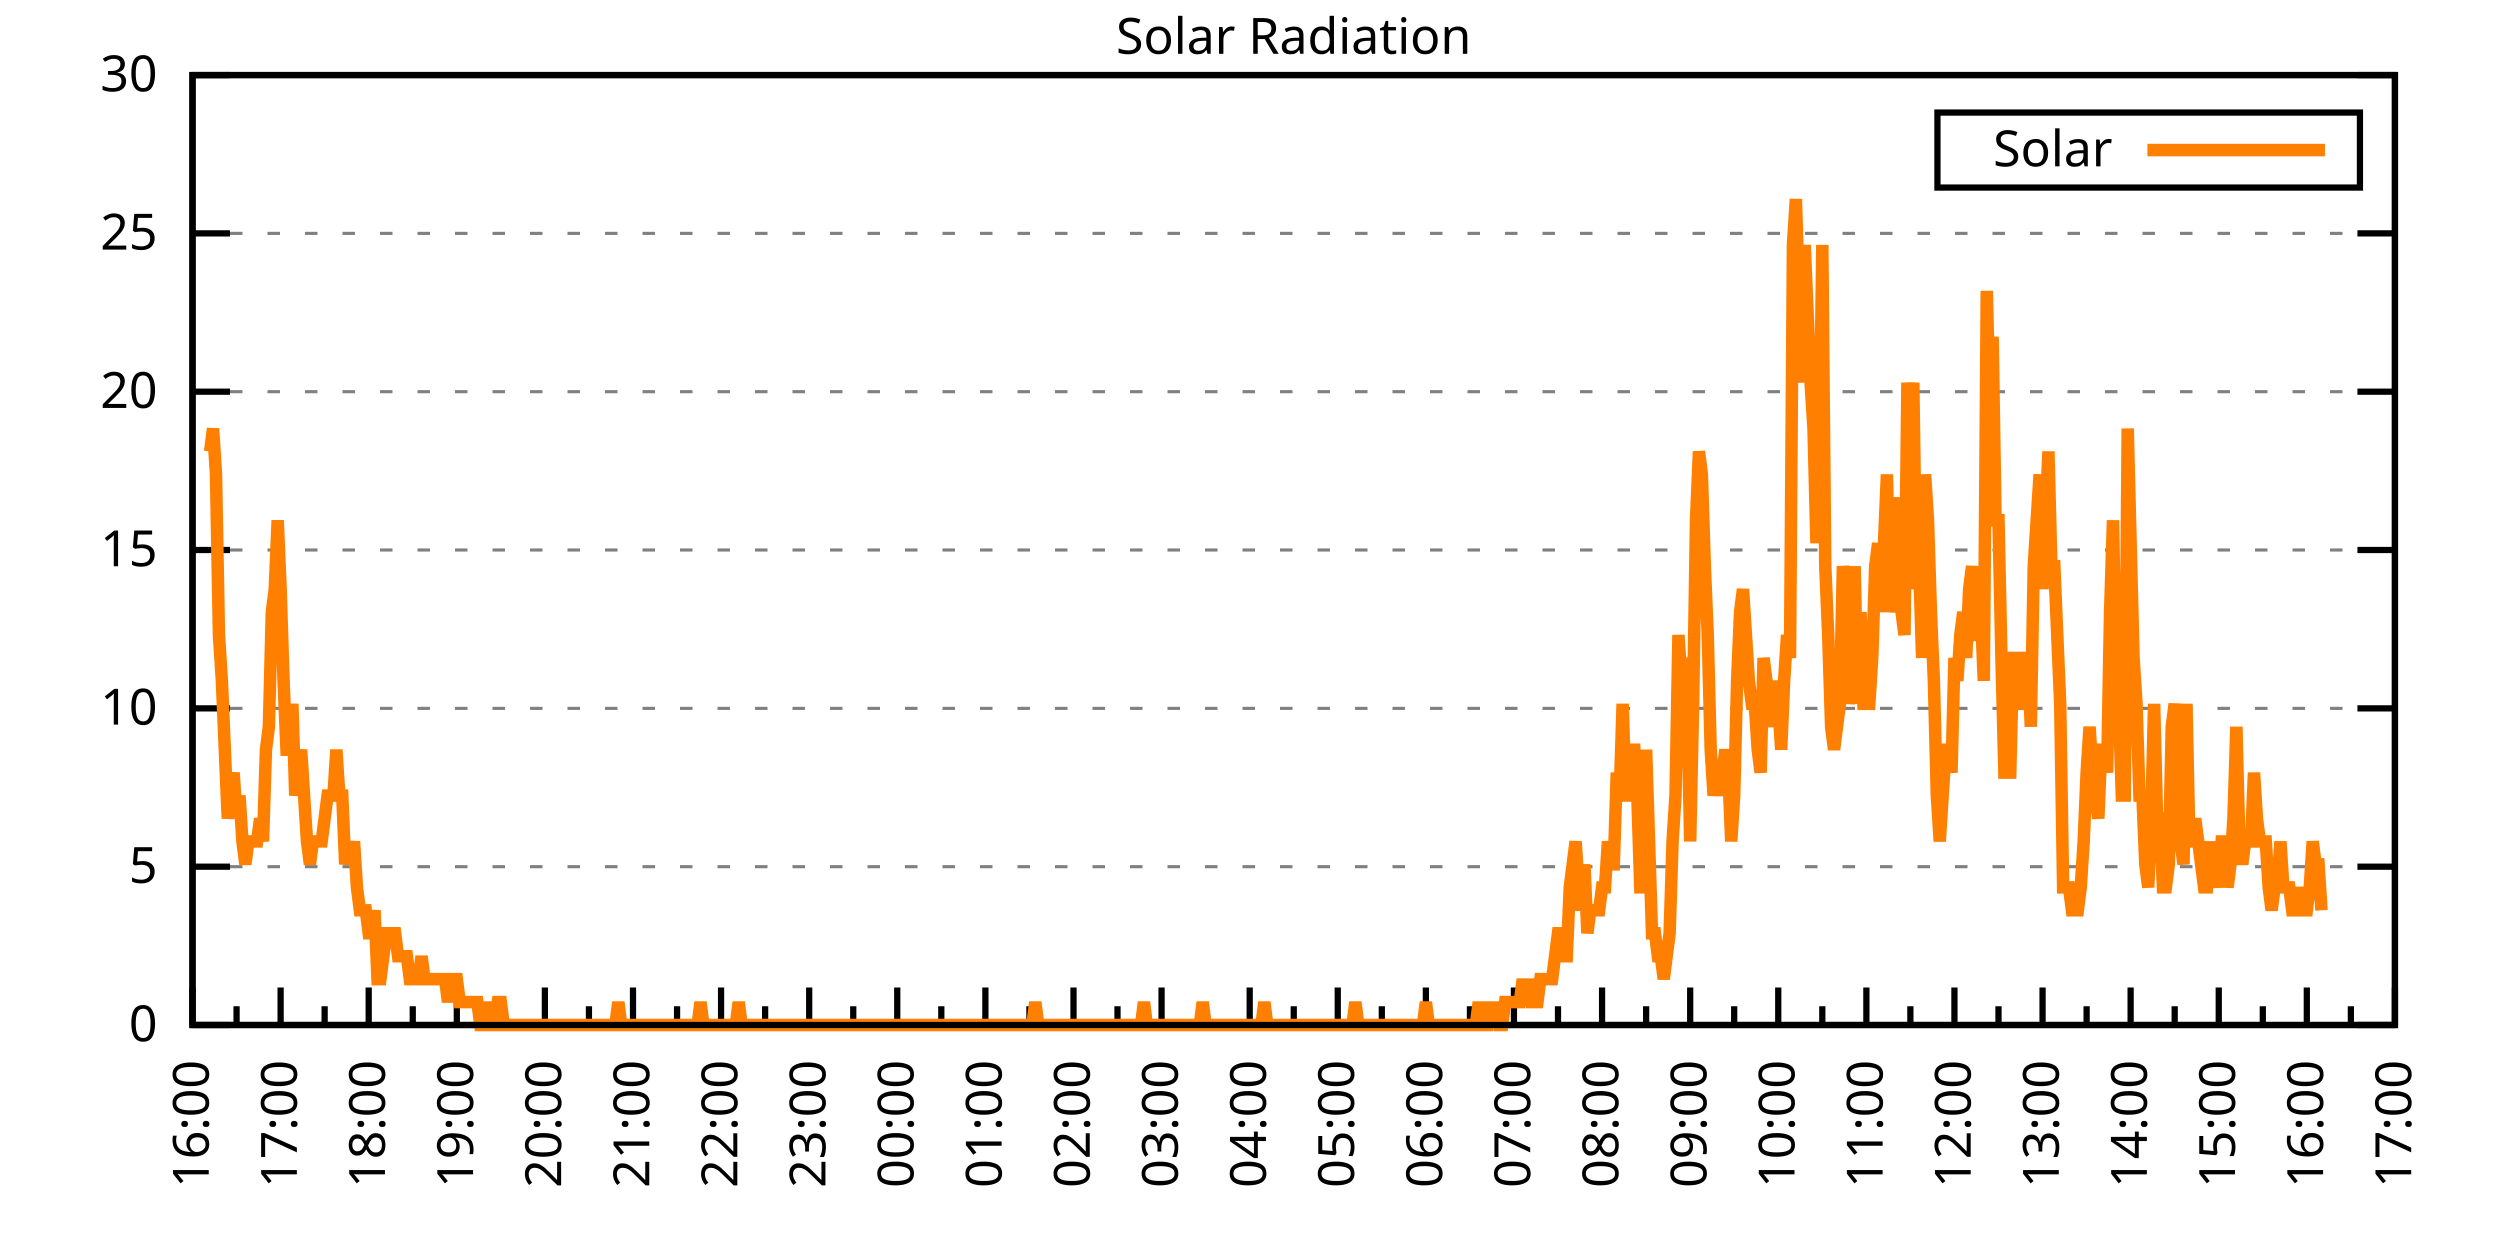
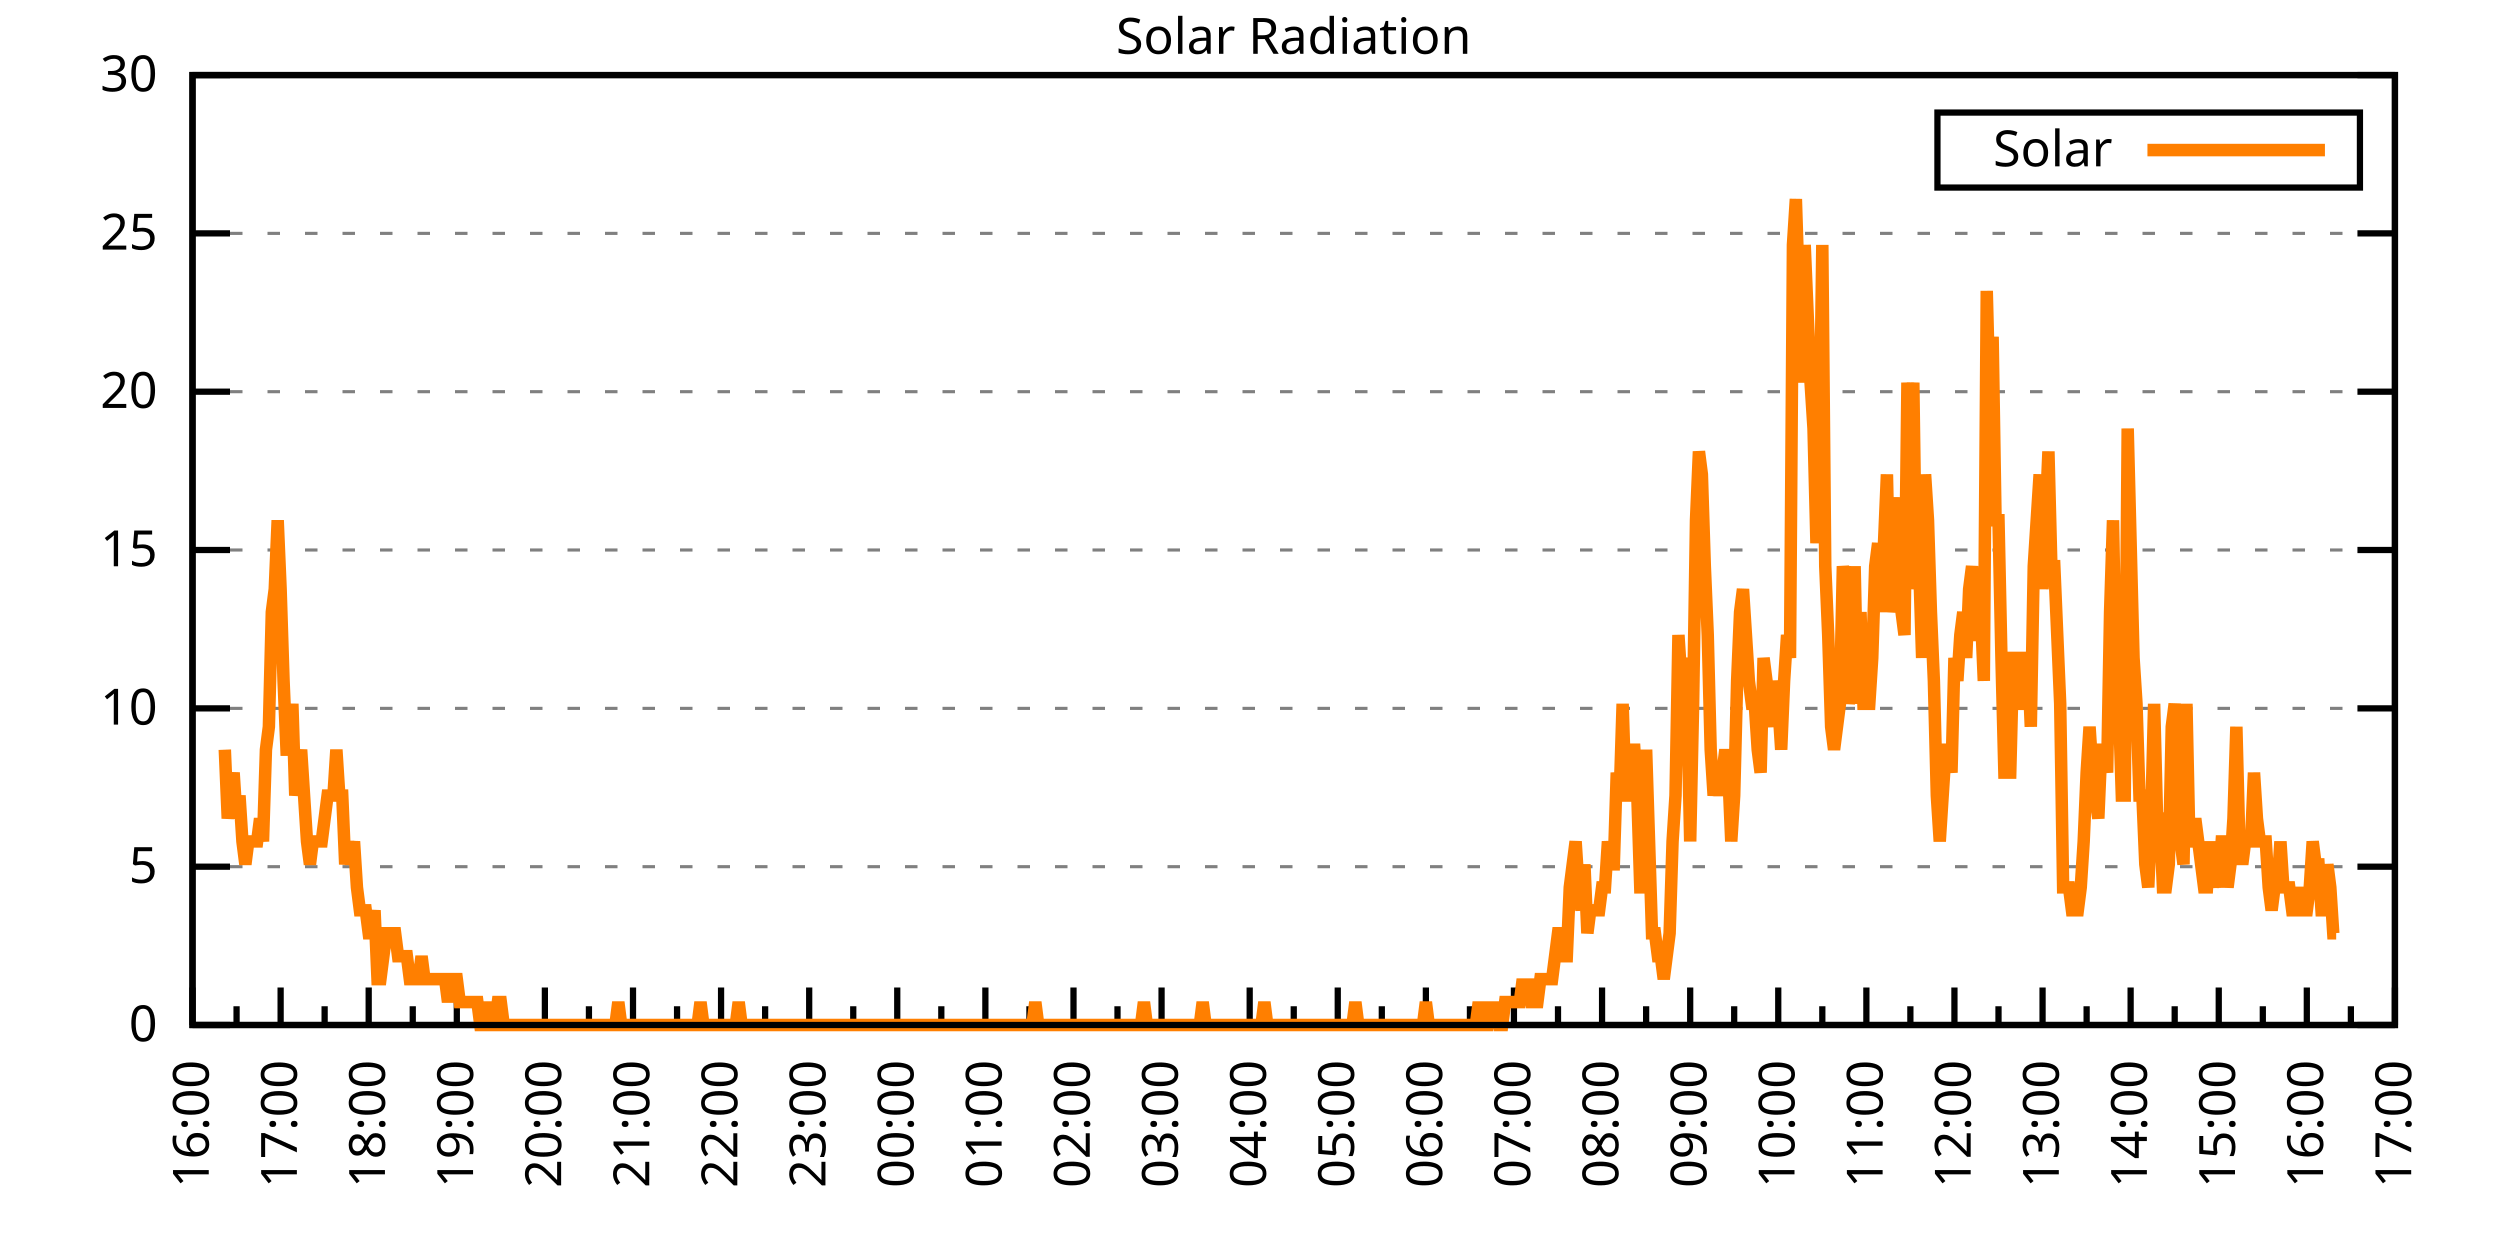
<svg xmlns="http://www.w3.org/2000/svg" xmlns:xlink="http://www.w3.org/1999/xlink" width="400" height="200" viewBox="0 0 400 200">
  <g id="gnuplot_canvas">
    <rect x="0" y="0" width="400" height="200" fill="none" />
    <defs>
      <circle id="gpDot" r="0.5" stroke-width="0.5" stroke="currentColor" />
      <path id="gpPt0" stroke-width="0.333" stroke="currentColor" d="M-1,0 h2 M0,-1 v2" />
      <path id="gpPt1" stroke-width="0.333" stroke="currentColor" d="M-1,-1 L1,1 M1,-1 L-1,1" />
      <path id="gpPt2" stroke-width="0.333" stroke="currentColor" d="M-1,0 L1,0 M0,-1 L0,1 M-1,-1 L1,1 M-1,1 L1,-1" />
      <rect id="gpPt3" stroke-width="0.333" stroke="currentColor" x="-1" y="-1" width="2" height="2" />
      <rect id="gpPt4" stroke-width="0.333" stroke="currentColor" fill="currentColor" x="-1" y="-1" width="2" height="2" />
      <circle id="gpPt5" stroke-width="0.333" stroke="currentColor" cx="0" cy="0" r="1" />
      <use xlink:href="#gpPt5" id="gpPt6" fill="currentColor" stroke="none" />
      <path id="gpPt7" stroke-width="0.333" stroke="currentColor" d="M0,-1.33 L-1.33,0.67 L1.33,0.67 z" />
      <use xlink:href="#gpPt7" id="gpPt8" fill="currentColor" stroke="none" />
      <use xlink:href="#gpPt7" id="gpPt9" stroke="currentColor" transform="rotate(180)" />
      <use xlink:href="#gpPt9" id="gpPt10" fill="currentColor" stroke="none" />
      <use xlink:href="#gpPt3" id="gpPt11" stroke="currentColor" transform="rotate(45)" />
      <use xlink:href="#gpPt11" id="gpPt12" fill="currentColor" stroke="none" />
      <path id="gpPt13" stroke-width="0.333" stroke="currentColor" d="M0,1.330 L1.265,0.411 L0.782,-1.067 L-0.782,-1.076 L-1.265,0.411 z" />
      <use xlink:href="#gpPt13" id="gpPt14" fill="currentColor" stroke="none" />
      <filter id="textbox" filterUnits="objectBoundingBox" x="0" y="0" height="1" width="1">
        <feFlood flood-color="white" flood-opacity="1" result="bgnd" />
        <feComposite in="SourceGraphic" in2="bgnd" operator="atop" />
      </filter>
      <filter id="greybox" filterUnits="objectBoundingBox" x="0" y="0" height="1" width="1">
        <feFlood flood-color="lightgrey" flood-opacity="1" result="grey" />
        <feComposite in="SourceGraphic" in2="grey" operator="atop" />
      </filter>
    </defs>
    <g fill="none" color="white" stroke="currentColor" stroke-width="1.00" stroke-linecap="butt" stroke-linejoin="miter">
</g>
    <g fill="none" color="black" stroke="currentColor" stroke-width="1.00" stroke-linecap="butt" stroke-linejoin="miter">
      <g stroke="none" shape-rendering="crispEdges">
        <polygon fill="rgb(255, 255, 255)" points="30.80,164.00 383.18,164.00 383.18,12.02 30.80,12.02 " />
      </g>
    </g>
    <g fill="none" color="black" stroke="currentColor" stroke-width="1.00" stroke-linecap="butt" stroke-linejoin="miter">
</g>
    <g fill="none" color="black" stroke="black" stroke-width="0.50" stroke-linecap="butt" stroke-linejoin="miter">
</g>
    <g fill="none" color="gray" stroke="currentColor" stroke-width="0.50" stroke-linecap="butt" stroke-linejoin="miter">
      <path stroke="gray" stroke-dasharray="2,4" class="gridline" d="M30.80,164.00 L383.19,164.00  " />
    </g>
    <g fill="none" color="gray" stroke="gray" stroke-width="1.00" stroke-linecap="butt" stroke-linejoin="miter">
</g>
    <g fill="none" color="black" stroke="currentColor" stroke-width="1.00" stroke-linecap="butt" stroke-linejoin="miter">
      <path stroke="black" d="M30.80,164.00 L36.80,164.00 M383.19,164.00 L377.19,164.00  " />
      <g transform="translate(25.20,166.60)" stroke="none" fill="black" font-family="Sans" font-size="8.00" text-anchor="end">
        <text>
          <tspan font-family="Sans"> 0</tspan>
        </text>
      </g>
    </g>
    <g fill="none" color="black" stroke="currentColor" stroke-width="1.00" stroke-linecap="butt" stroke-linejoin="miter">
</g>
    <g fill="none" color="black" stroke="black" stroke-width="0.50" stroke-linecap="butt" stroke-linejoin="miter">
</g>
    <g fill="none" color="gray" stroke="currentColor" stroke-width="0.50" stroke-linecap="butt" stroke-linejoin="miter">
      <path stroke="gray" stroke-dasharray="2,4" class="gridline" d="M30.80,138.67 L383.19,138.67  " />
    </g>
    <g fill="none" color="gray" stroke="gray" stroke-width="1.00" stroke-linecap="butt" stroke-linejoin="miter">
</g>
    <g fill="none" color="black" stroke="currentColor" stroke-width="1.00" stroke-linecap="butt" stroke-linejoin="miter">
      <path stroke="black" d="M30.80,138.67 L36.80,138.67 M383.19,138.67 L377.19,138.67  " />
      <g transform="translate(25.20,141.27)" stroke="none" fill="black" font-family="Sans" font-size="8.00" text-anchor="end">
        <text>
          <tspan font-family="Sans"> 5</tspan>
        </text>
      </g>
    </g>
    <g fill="none" color="black" stroke="currentColor" stroke-width="1.00" stroke-linecap="butt" stroke-linejoin="miter">
</g>
    <g fill="none" color="black" stroke="black" stroke-width="0.50" stroke-linecap="butt" stroke-linejoin="miter">
</g>
    <g fill="none" color="gray" stroke="currentColor" stroke-width="0.50" stroke-linecap="butt" stroke-linejoin="miter">
      <path stroke="gray" stroke-dasharray="2,4" class="gridline" d="M30.80,113.34 L383.19,113.34  " />
    </g>
    <g fill="none" color="gray" stroke="gray" stroke-width="1.00" stroke-linecap="butt" stroke-linejoin="miter">
</g>
    <g fill="none" color="black" stroke="currentColor" stroke-width="1.00" stroke-linecap="butt" stroke-linejoin="miter">
      <path stroke="black" d="M30.80,113.34 L36.80,113.34 M383.19,113.34 L377.19,113.34  " />
      <g transform="translate(25.20,115.94)" stroke="none" fill="black" font-family="Sans" font-size="8.00" text-anchor="end">
        <text>
          <tspan font-family="Sans"> 10</tspan>
        </text>
      </g>
    </g>
    <g fill="none" color="black" stroke="currentColor" stroke-width="1.00" stroke-linecap="butt" stroke-linejoin="miter">
</g>
    <g fill="none" color="black" stroke="black" stroke-width="0.50" stroke-linecap="butt" stroke-linejoin="miter">
</g>
    <g fill="none" color="gray" stroke="currentColor" stroke-width="0.50" stroke-linecap="butt" stroke-linejoin="miter">
      <path stroke="gray" stroke-dasharray="2,4" class="gridline" d="M30.80,88.00 L383.19,88.00  " />
    </g>
    <g fill="none" color="gray" stroke="gray" stroke-width="1.00" stroke-linecap="butt" stroke-linejoin="miter">
</g>
    <g fill="none" color="black" stroke="currentColor" stroke-width="1.00" stroke-linecap="butt" stroke-linejoin="miter">
      <path stroke="black" d="M30.80,88.00 L36.80,88.00 M383.19,88.00 L377.19,88.00  " />
      <g transform="translate(25.20,90.60)" stroke="none" fill="black" font-family="Sans" font-size="8.00" text-anchor="end">
        <text>
          <tspan font-family="Sans"> 15</tspan>
        </text>
      </g>
    </g>
    <g fill="none" color="black" stroke="currentColor" stroke-width="1.00" stroke-linecap="butt" stroke-linejoin="miter">
</g>
    <g fill="none" color="black" stroke="black" stroke-width="0.50" stroke-linecap="butt" stroke-linejoin="miter">
</g>
    <g fill="none" color="gray" stroke="currentColor" stroke-width="0.50" stroke-linecap="butt" stroke-linejoin="miter">
      <path stroke="gray" stroke-dasharray="2,4" class="gridline" d="M30.80,62.67 L383.19,62.67  " />
    </g>
    <g fill="none" color="gray" stroke="gray" stroke-width="1.00" stroke-linecap="butt" stroke-linejoin="miter">
</g>
    <g fill="none" color="black" stroke="currentColor" stroke-width="1.00" stroke-linecap="butt" stroke-linejoin="miter">
      <path stroke="black" d="M30.80,62.67 L36.80,62.67 M383.19,62.67 L377.19,62.67  " />
      <g transform="translate(25.20,65.27)" stroke="none" fill="black" font-family="Sans" font-size="8.00" text-anchor="end">
        <text>
          <tspan font-family="Sans"> 20</tspan>
        </text>
      </g>
    </g>
    <g fill="none" color="black" stroke="currentColor" stroke-width="1.00" stroke-linecap="butt" stroke-linejoin="miter">
</g>
    <g fill="none" color="black" stroke="black" stroke-width="0.50" stroke-linecap="butt" stroke-linejoin="miter">
</g>
    <g fill="none" color="gray" stroke="currentColor" stroke-width="0.50" stroke-linecap="butt" stroke-linejoin="miter">
      <path stroke="gray" stroke-dasharray="2,4" class="gridline" d="M30.80,37.34 L383.19,37.34  " />
    </g>
    <g fill="none" color="gray" stroke="gray" stroke-width="1.00" stroke-linecap="butt" stroke-linejoin="miter">
</g>
    <g fill="none" color="black" stroke="currentColor" stroke-width="1.00" stroke-linecap="butt" stroke-linejoin="miter">
      <path stroke="black" d="M30.80,37.34 L36.80,37.34 M383.19,37.34 L377.19,37.34  " />
      <g transform="translate(25.20,39.94)" stroke="none" fill="black" font-family="Sans" font-size="8.00" text-anchor="end">
        <text>
          <tspan font-family="Sans"> 25</tspan>
        </text>
      </g>
    </g>
    <g fill="none" color="black" stroke="currentColor" stroke-width="1.00" stroke-linecap="butt" stroke-linejoin="miter">
</g>
    <g fill="none" color="black" stroke="black" stroke-width="0.50" stroke-linecap="butt" stroke-linejoin="miter">
</g>
    <g fill="none" color="gray" stroke="currentColor" stroke-width="0.50" stroke-linecap="butt" stroke-linejoin="miter">
      <path stroke="gray" stroke-dasharray="2,4" class="gridline" d="M30.80,12.01 L383.19,12.01  " />
    </g>
    <g fill="none" color="gray" stroke="gray" stroke-width="1.00" stroke-linecap="butt" stroke-linejoin="miter">
</g>
    <g fill="none" color="black" stroke="currentColor" stroke-width="1.00" stroke-linecap="butt" stroke-linejoin="miter">
      <path stroke="black" d="M30.80,12.01 L36.80,12.01 M383.19,12.01 L377.19,12.01  " />
      <g transform="translate(25.20,14.61)" stroke="none" fill="black" font-family="Sans" font-size="8.00" text-anchor="end">
        <text>
          <tspan font-family="Sans"> 30</tspan>
        </text>
      </g>
    </g>
    <g fill="none" color="black" stroke="currentColor" stroke-width="1.00" stroke-linecap="butt" stroke-linejoin="miter">
      <path stroke="black" d="M30.80,164.00 L30.80,158.00  " />
      <g transform="translate(33.40,169.60) rotate(270)" stroke="none" fill="black" font-family="Sans" font-size="8.00" text-anchor="end">
        <text>
          <tspan font-family="Sans">16:00</tspan>
        </text>
      </g>
    </g>
    <g fill="none" color="black" stroke="currentColor" stroke-width="1.00" stroke-linecap="butt" stroke-linejoin="miter">
      <path stroke="black" d="M37.85,164.00 L37.85,161.00 M44.90,164.00 L44.90,158.00  " />
      <g transform="translate(47.50,169.60) rotate(270)" stroke="none" fill="black" font-family="Sans" font-size="8.00" text-anchor="end">
        <text>
          <tspan font-family="Sans">17:00</tspan>
        </text>
      </g>
    </g>
    <g fill="none" color="black" stroke="currentColor" stroke-width="1.00" stroke-linecap="butt" stroke-linejoin="miter">
      <path stroke="black" d="M51.94,164.00 L51.94,161.00 M58.99,164.00 L58.99,158.00  " />
      <g transform="translate(61.59,169.60) rotate(270)" stroke="none" fill="black" font-family="Sans" font-size="8.00" text-anchor="end">
        <text>
          <tspan font-family="Sans">18:00</tspan>
        </text>
      </g>
    </g>
    <g fill="none" color="black" stroke="currentColor" stroke-width="1.00" stroke-linecap="butt" stroke-linejoin="miter">
      <path stroke="black" d="M66.04,164.00 L66.04,161.00 M73.09,164.00 L73.09,158.00  " />
      <g transform="translate(75.69,169.60) rotate(270)" stroke="none" fill="black" font-family="Sans" font-size="8.00" text-anchor="end">
        <text>
          <tspan font-family="Sans">19:00</tspan>
        </text>
      </g>
    </g>
    <g fill="none" color="black" stroke="currentColor" stroke-width="1.00" stroke-linecap="butt" stroke-linejoin="miter">
      <path stroke="black" d="M80.13,164.00 L80.13,161.00 M87.18,164.00 L87.18,158.00  " />
      <g transform="translate(89.78,169.60) rotate(270)" stroke="none" fill="black" font-family="Sans" font-size="8.00" text-anchor="end">
        <text>
          <tspan font-family="Sans">20:00</tspan>
        </text>
      </g>
    </g>
    <g fill="none" color="black" stroke="currentColor" stroke-width="1.00" stroke-linecap="butt" stroke-linejoin="miter">
      <path stroke="black" d="M94.23,164.00 L94.23,161.00 M101.28,164.00 L101.28,158.00  " />
      <g transform="translate(103.88,169.60) rotate(270)" stroke="none" fill="black" font-family="Sans" font-size="8.00" text-anchor="end">
        <text>
          <tspan font-family="Sans">21:00</tspan>
        </text>
      </g>
    </g>
    <g fill="none" color="black" stroke="currentColor" stroke-width="1.00" stroke-linecap="butt" stroke-linejoin="miter">
      <path stroke="black" d="M108.33,164.00 L108.33,161.00 M115.37,164.00 L115.37,158.00  " />
      <g transform="translate(117.97,169.60) rotate(270)" stroke="none" fill="black" font-family="Sans" font-size="8.00" text-anchor="end">
        <text>
          <tspan font-family="Sans">22:00</tspan>
        </text>
      </g>
    </g>
    <g fill="none" color="black" stroke="currentColor" stroke-width="1.00" stroke-linecap="butt" stroke-linejoin="miter">
      <path stroke="black" d="M122.42,164.00 L122.42,161.00 M129.47,164.00 L129.47,158.00  " />
      <g transform="translate(132.07,169.60) rotate(270)" stroke="none" fill="black" font-family="Sans" font-size="8.00" text-anchor="end">
        <text>
          <tspan font-family="Sans">23:00</tspan>
        </text>
      </g>
    </g>
    <g fill="none" color="black" stroke="currentColor" stroke-width="1.00" stroke-linecap="butt" stroke-linejoin="miter">
      <path stroke="black" d="M136.52,164.00 L136.52,161.00 M143.56,164.00 L143.56,158.00  " />
      <g transform="translate(146.16,169.60) rotate(270)" stroke="none" fill="black" font-family="Sans" font-size="8.00" text-anchor="end">
        <text>
          <tspan font-family="Sans">00:00</tspan>
        </text>
      </g>
    </g>
    <g fill="none" color="black" stroke="currentColor" stroke-width="1.00" stroke-linecap="butt" stroke-linejoin="miter">
      <path stroke="black" d="M150.61,164.00 L150.61,161.00 M157.66,164.00 L157.66,158.00  " />
      <g transform="translate(160.26,169.60) rotate(270)" stroke="none" fill="black" font-family="Sans" font-size="8.00" text-anchor="end">
        <text>
          <tspan font-family="Sans">01:00</tspan>
        </text>
      </g>
    </g>
    <g fill="none" color="black" stroke="currentColor" stroke-width="1.00" stroke-linecap="butt" stroke-linejoin="miter">
      <path stroke="black" d="M164.71,164.00 L164.71,161.00 M171.76,164.00 L171.76,158.00  " />
      <g transform="translate(174.36,169.60) rotate(270)" stroke="none" fill="black" font-family="Sans" font-size="8.00" text-anchor="end">
        <text>
          <tspan font-family="Sans">02:00</tspan>
        </text>
      </g>
    </g>
    <g fill="none" color="black" stroke="currentColor" stroke-width="1.00" stroke-linecap="butt" stroke-linejoin="miter">
      <path stroke="black" d="M178.80,164.00 L178.80,161.00 M185.85,164.00 L185.85,158.00  " />
      <g transform="translate(188.45,169.60) rotate(270)" stroke="none" fill="black" font-family="Sans" font-size="8.00" text-anchor="end">
        <text>
          <tspan font-family="Sans">03:00</tspan>
        </text>
      </g>
    </g>
    <g fill="none" color="black" stroke="currentColor" stroke-width="1.00" stroke-linecap="butt" stroke-linejoin="miter">
      <path stroke="black" d="M192.90,164.00 L192.90,161.00 M199.95,164.00 L199.95,158.00  " />
      <g transform="translate(202.55,169.60) rotate(270)" stroke="none" fill="black" font-family="Sans" font-size="8.00" text-anchor="end">
        <text>
          <tspan font-family="Sans">04:00</tspan>
        </text>
      </g>
    </g>
    <g fill="none" color="black" stroke="currentColor" stroke-width="1.00" stroke-linecap="butt" stroke-linejoin="miter">
      <path stroke="black" d="M207.00,164.00 L207.00,161.00 M214.04,164.00 L214.04,158.00  " />
      <g transform="translate(216.64,169.60) rotate(270)" stroke="none" fill="black" font-family="Sans" font-size="8.00" text-anchor="end">
        <text>
          <tspan font-family="Sans">05:00</tspan>
        </text>
      </g>
    </g>
    <g fill="none" color="black" stroke="currentColor" stroke-width="1.00" stroke-linecap="butt" stroke-linejoin="miter">
      <path stroke="black" d="M221.09,164.00 L221.09,161.00 M228.14,164.00 L228.14,158.00  " />
      <g transform="translate(230.74,169.60) rotate(270)" stroke="none" fill="black" font-family="Sans" font-size="8.00" text-anchor="end">
        <text>
          <tspan font-family="Sans">06:00</tspan>
        </text>
      </g>
    </g>
    <g fill="none" color="black" stroke="currentColor" stroke-width="1.00" stroke-linecap="butt" stroke-linejoin="miter">
      <path stroke="black" d="M235.19,164.00 L235.19,161.00 M242.23,164.00 L242.23,158.00  " />
      <g transform="translate(244.83,169.60) rotate(270)" stroke="none" fill="black" font-family="Sans" font-size="8.00" text-anchor="end">
        <text>
          <tspan font-family="Sans">07:00</tspan>
        </text>
      </g>
    </g>
    <g fill="none" color="black" stroke="currentColor" stroke-width="1.00" stroke-linecap="butt" stroke-linejoin="miter">
      <path stroke="black" d="M249.28,164.00 L249.28,161.00 M256.33,164.00 L256.33,158.00  " />
      <g transform="translate(258.93,169.60) rotate(270)" stroke="none" fill="black" font-family="Sans" font-size="8.00" text-anchor="end">
        <text>
          <tspan font-family="Sans">08:00</tspan>
        </text>
      </g>
    </g>
    <g fill="none" color="black" stroke="currentColor" stroke-width="1.00" stroke-linecap="butt" stroke-linejoin="miter">
      <path stroke="black" d="M263.38,164.00 L263.38,161.00 M270.43,164.00 L270.43,158.00  " />
      <g transform="translate(273.03,169.60) rotate(270)" stroke="none" fill="black" font-family="Sans" font-size="8.00" text-anchor="end">
        <text>
          <tspan font-family="Sans">09:00</tspan>
        </text>
      </g>
    </g>
    <g fill="none" color="black" stroke="currentColor" stroke-width="1.00" stroke-linecap="butt" stroke-linejoin="miter">
      <path stroke="black" d="M277.47,164.00 L277.47,161.00 M284.52,164.00 L284.52,158.00  " />
      <g transform="translate(287.12,169.60) rotate(270)" stroke="none" fill="black" font-family="Sans" font-size="8.00" text-anchor="end">
        <text>
          <tspan font-family="Sans">10:00</tspan>
        </text>
      </g>
    </g>
    <g fill="none" color="black" stroke="currentColor" stroke-width="1.00" stroke-linecap="butt" stroke-linejoin="miter">
      <path stroke="black" d="M291.57,164.00 L291.57,161.00 M298.62,164.00 L298.62,158.00  " />
      <g transform="translate(301.22,169.60) rotate(270)" stroke="none" fill="black" font-family="Sans" font-size="8.00" text-anchor="end">
        <text>
          <tspan font-family="Sans">11:00</tspan>
        </text>
      </g>
    </g>
    <g fill="none" color="black" stroke="currentColor" stroke-width="1.00" stroke-linecap="butt" stroke-linejoin="miter">
      <path stroke="black" d="M305.66,164.00 L305.66,161.00 M312.71,164.00 L312.71,158.00  " />
      <g transform="translate(315.31,169.60) rotate(270)" stroke="none" fill="black" font-family="Sans" font-size="8.00" text-anchor="end">
        <text>
          <tspan font-family="Sans">12:00</tspan>
        </text>
      </g>
    </g>
    <g fill="none" color="black" stroke="currentColor" stroke-width="1.00" stroke-linecap="butt" stroke-linejoin="miter">
      <path stroke="black" d="M319.76,164.00 L319.76,161.00 M326.81,164.00 L326.81,158.00  " />
      <g transform="translate(329.41,169.60) rotate(270)" stroke="none" fill="black" font-family="Sans" font-size="8.00" text-anchor="end">
        <text>
          <tspan font-family="Sans">13:00</tspan>
        </text>
      </g>
    </g>
    <g fill="none" color="black" stroke="currentColor" stroke-width="1.00" stroke-linecap="butt" stroke-linejoin="miter">
      <path stroke="black" d="M333.86,164.00 L333.86,161.00 M340.90,164.00 L340.90,158.00  " />
      <g transform="translate(343.50,169.60) rotate(270)" stroke="none" fill="black" font-family="Sans" font-size="8.00" text-anchor="end">
        <text>
          <tspan font-family="Sans">14:00</tspan>
        </text>
      </g>
    </g>
    <g fill="none" color="black" stroke="currentColor" stroke-width="1.00" stroke-linecap="butt" stroke-linejoin="miter">
      <path stroke="black" d="M347.95,164.00 L347.95,161.00 M355.00,164.00 L355.00,158.00  " />
      <g transform="translate(357.60,169.60) rotate(270)" stroke="none" fill="black" font-family="Sans" font-size="8.00" text-anchor="end">
        <text>
          <tspan font-family="Sans">15:00</tspan>
        </text>
      </g>
    </g>
    <g fill="none" color="black" stroke="currentColor" stroke-width="1.00" stroke-linecap="butt" stroke-linejoin="miter">
      <path stroke="black" d="M362.05,164.00 L362.05,161.00 M369.09,164.00 L369.09,158.00  " />
      <g transform="translate(371.69,169.60) rotate(270)" stroke="none" fill="black" font-family="Sans" font-size="8.00" text-anchor="end">
        <text>
          <tspan font-family="Sans">16:00</tspan>
        </text>
      </g>
    </g>
    <g fill="none" color="black" stroke="currentColor" stroke-width="1.00" stroke-linecap="butt" stroke-linejoin="miter">
      <path stroke="black" d="M376.14,164.00 L376.14,161.00 M383.19,164.00 L383.19,158.00  " />
      <g transform="translate(385.79,169.60) rotate(270)" stroke="none" fill="black" font-family="Sans" font-size="8.00" text-anchor="end">
        <text>
          <tspan font-family="Sans">17:00</tspan>
        </text>
      </g>
    </g>
    <g fill="none" color="black" stroke="currentColor" stroke-width="1.00" stroke-linecap="butt" stroke-linejoin="miter">
</g>
    <g fill="none" color="black" stroke="currentColor" stroke-width="1.00" stroke-linecap="butt" stroke-linejoin="miter">
      <path stroke="black" d="M30.80,12.01 L30.80,164.00 L383.19,164.00 L383.19,12.01 L30.80,12.01 Z  " />
    </g>
    <g fill="none" color="black" stroke="currentColor" stroke-width="1.00" stroke-linecap="butt" stroke-linejoin="miter">
      <g transform="translate(6.80,88.01) rotate(270)" stroke="none" fill="black" font-family="Sans" font-size="8.00" text-anchor="middle">
        <text />
      </g>
    </g>
    <g fill="none" color="black" stroke="currentColor" stroke-width="1.00" stroke-linecap="butt" stroke-linejoin="miter">
</g>
    <g fill="none" color="black" stroke="currentColor" stroke-width="1.00" stroke-linecap="butt" stroke-linejoin="miter">
      <path stroke="black" d="M309.99,30.01 L309.99,18.01 L377.59,18.01 L377.59,30.01 L309.99,30.01 Z  " />
    </g>
    <g id="Solar_Radiation_plot_1">
      <g fill="none" color="white" stroke="black" stroke-width="2.00" stroke-linecap="butt" stroke-linejoin="miter">
</g>
      <g fill="none" color="black" stroke="currentColor" stroke-width="2.00" stroke-linecap="butt" stroke-linejoin="miter">
        <g transform="translate(337.99,26.61)" stroke="none" fill="black" font-family="Sans" font-size="8.00" text-anchor="end">
          <text>
            <tspan font-family="Sans">Solar</tspan>
          </text>
        </g>
      </g>
      <g fill="none" color="black" stroke="currentColor" stroke-width="2.00" stroke-linecap="butt" stroke-linejoin="miter">
-         <path stroke="rgb(255, 127,   0)" d="M343.59,24.01 L371.99,24.01 M33.62,72.23 L34.09,68.56 L34.56,75.90 L35.03,101.60 L35.50,108.94 L35.97,119.95   L36.44,130.96 L36.91,127.29 L37.38,123.62 L37.85,130.96 L38.32,127.29 L38.79,134.63 L39.26,138.30 L39.73,134.63   L40.20,134.63 L40.67,134.63 L41.14,134.63 L41.61,130.96 L42.08,134.63 L42.55,119.95 L43.02,116.28 L43.49,97.93   L43.96,94.26 L44.43,83.24 L44.90,94.26 L45.37,108.94 L45.84,119.95 L46.31,119.95 L46.78,112.61 L47.24,127.29   L47.71,123.62 L48.18,119.95 L48.65,127.29 L49.12,134.63 L49.59,138.30 L50.06,134.63 L50.53,134.63 L51.00,134.63   L51.47,134.63 L51.94,130.96 L52.41,127.29 L52.88,127.29 L53.35,127.29 L53.82,119.95 L54.29,127.29 L54.76,127.29   L55.23,138.30 L55.70,134.63 L56.17,138.30 L56.64,134.63 L57.11,141.98 L57.58,145.65 L58.05,145.65 L58.52,145.65   L58.99,149.32 L59.46,149.32 L59.93,145.65 L60.40,156.66 L60.87,156.66 L61.34,152.99 L61.81,149.32 L62.28,149.32   L62.75,149.32 L63.22,149.32 L63.69,152.99 L64.16,152.99 L64.63,152.99 L65.10,152.99 L65.57,156.66 L66.04,156.66   L66.51,156.66 L66.98,156.66 L67.45,152.99 L67.92,156.66 L68.39,156.66 L68.86,156.66 L69.33,156.66 L69.80,156.66   L70.27,156.66 L70.74,156.66 L71.21,156.66 L71.68,160.33 L72.15,156.66 L72.62,156.66 L73.09,156.66 L73.56,160.33   L74.03,160.33 L74.50,160.33 L74.97,160.33 L75.44,160.33 L75.91,160.33 L76.38,160.33 L76.85,164.00 L77.32,164.00   L77.79,164.00 L78.26,160.33 L78.73,164.00 L79.19,164.00 L79.66,160.33 L80.13,160.33 L80.60,164.00 L81.07,164.00   L81.54,164.00 L82.01,164.00 L82.48,164.00 L82.95,164.00 L83.42,164.00 L83.89,164.00 L84.36,164.00 L84.83,164.00   L85.30,164.00 L85.77,164.00 L86.24,164.00 L86.71,164.00 L87.18,164.00 L87.65,164.00 L88.12,164.00 L88.59,164.00   L89.06,164.00 L89.53,164.00 L90.00,164.00 L90.47,164.00 L90.94,164.00 L91.41,164.00 L91.88,164.00 L92.35,164.00   L92.82,164.00 L93.29,164.00 L93.76,164.00 L94.23,164.00 L94.70,164.00 L95.17,164.00 L95.64,164.00 L96.11,164.00   L96.58,164.00 L97.05,164.00 L97.52,164.00 L97.99,164.00 L98.46,164.00 L98.93,160.33 L99.40,164.00 L99.87,164.00   L100.34,164.00 L100.81,164.00 L101.28,164.00 L101.75,164.00 L102.22,164.00 L102.69,164.00 L103.16,164.00 L103.63,164.00   L104.10,164.00 L104.57,164.00 L105.04,164.00 L105.51,164.00 L105.98,164.00 L106.45,164.00 L106.92,164.00 L107.39,164.00   L107.86,164.00 L108.33,164.00 L108.80,164.00 L109.27,164.00 L109.74,164.00 L110.21,164.00 L110.68,164.00 L111.14,164.00   L111.61,164.00 L112.08,160.33 L112.55,164.00 L113.02,164.00 L113.49,164.00 L113.96,164.00 L114.43,164.00 L114.90,164.00   L115.37,164.00 L115.84,164.00 L116.31,164.00 L116.78,164.00 L117.25,164.00 L117.72,164.00 L118.19,160.33 L118.66,164.00   L119.13,164.00 L119.60,164.00 L120.07,164.00 L120.54,164.00 L121.01,164.00 L121.48,164.00 L121.95,164.00 L122.42,164.00   L122.89,164.00 L123.36,164.00 L123.83,164.00 L124.30,164.00 L124.77,164.00 L125.24,164.00 L125.71,164.00 L126.18,164.00   L126.65,164.00 L127.12,164.00 L127.59,164.00 L128.06,164.00 L128.53,164.00 L129.00,164.00 L129.47,164.00 L129.94,164.00   L130.41,164.00 L130.88,164.00 L131.35,164.00 L131.82,164.00 L132.29,164.00 L132.76,164.00 L133.23,164.00 L133.70,164.00   L134.17,164.00 L134.64,164.00 L135.11,164.00 L135.58,164.00 L136.05,164.00 L136.52,164.00 L136.99,164.00 L137.46,164.00   L137.93,164.00 L138.40,164.00 L138.87,164.00 L139.34,164.00 L139.81,164.00 L140.28,164.00 L140.75,164.00 L141.22,164.00   L141.69,164.00 L142.16,164.00 L142.63,164.00 L143.09,164.00 L143.56,164.00 L144.03,164.00 L144.50,164.00 L144.97,164.00   L145.44,164.00 L145.91,164.00 L146.38,164.00 L146.85,164.00 L147.32,164.00 L147.79,164.00 L148.26,164.00 L148.73,164.00   L149.20,164.00 L149.67,164.00 L150.14,164.00 L150.61,164.00 L151.08,164.00 L151.55,164.00 L152.02,164.00 L152.49,164.00   L152.96,164.00 L153.43,164.00 L153.90,164.00 L154.37,164.00 L154.84,164.00 L155.31,164.00 L155.78,164.00 L156.25,164.00   L156.72,164.00 L157.19,164.00 L157.66,164.00 L158.13,164.00 L158.60,164.00 L159.07,164.00 L159.54,164.00 L160.01,164.00   L160.48,164.00 L160.95,164.00 L161.42,164.00 L161.89,164.00 L162.36,164.00 L162.83,164.00 L163.30,164.00 L163.77,164.00   L164.24,164.00 L164.71,164.00 L165.18,164.00 L165.65,160.33 L166.12,164.00 L166.59,164.00 L167.06,164.00 L167.53,164.00   L168.00,164.00 L168.47,164.00 L168.94,164.00 L169.41,164.00 L169.88,164.00 L170.35,164.00 L170.82,164.00 L171.29,164.00   L171.76,164.00 L172.23,164.00 L172.70,164.00 L173.17,164.00 L173.64,164.00 L174.11,164.00 L174.58,164.00 L175.04,164.00   L175.51,164.00 L175.98,164.00 L176.45,164.00 L176.92,164.00 L177.39,164.00 L177.86,164.00 L178.33,164.00 L178.80,164.00   L179.27,164.00 L179.74,164.00 L180.21,164.00 L180.68,164.00 L181.15,164.00 L181.62,164.00 L182.09,164.00 L182.56,164.00   L183.03,160.33 L183.50,164.00 L183.97,164.00 L184.44,164.00 L184.91,164.00 L185.38,164.00 L185.85,164.00 L186.32,164.00   L186.79,164.00 L187.26,164.00 L187.73,164.00 L188.20,164.00 L188.67,164.00 L189.14,164.00 L189.61,164.00 L190.08,164.00   L190.55,164.00 L191.02,164.00 L191.49,164.00 L191.96,164.00 L192.43,160.33 L192.90,164.00 L193.37,164.00 L193.84,164.00   L194.31,164.00 L194.78,164.00 L195.25,164.00 L195.72,164.00 L196.19,164.00 L196.66,164.00 L197.13,164.00 L197.60,164.00   L198.07,164.00 L198.54,164.00 L199.01,164.00 L199.48,164.00 L199.95,164.00 L200.42,164.00 L200.89,164.00 L201.36,164.00   L201.83,164.00 L202.30,160.33 L202.77,164.00 L203.24,164.00 L203.71,164.00 L204.18,164.00 L204.65,164.00 L205.12,164.00   L205.59,164.00 L206.06,164.00 L206.53,164.00 L207.00,164.00 L207.46,164.00 L207.93,164.00 L208.40,164.00 L208.87,164.00   L209.34,164.00 L209.81,164.00 L210.28,164.00 L210.75,164.00 L211.22,164.00 L211.69,164.00 L212.16,164.00 L212.63,164.00   L213.10,164.00 L213.57,164.00 L214.04,164.00 L214.51,164.00 L214.98,164.00 L215.45,164.00 L215.92,164.00 L216.39,164.00   L216.86,160.33 L217.33,164.00 L217.80,164.00 L218.27,164.00 L218.74,164.00 L219.21,164.00 L219.68,164.00 L220.15,164.00   L220.62,164.00 L221.09,164.00 L221.56,164.00 L222.03,164.00 L222.50,164.00 L222.97,164.00 L223.44,164.00 L223.91,164.00   L224.38,164.00 L224.85,164.00 L225.32,164.00 L225.79,164.00 L226.26,164.00 L226.73,164.00 L227.20,164.00 L227.67,164.00   L228.14,160.33 L228.61,164.00 L229.08,164.00 L229.55,164.00 L230.02,164.00 L230.49,164.00 L230.96,164.00 L231.43,164.00   L231.90,164.00 L232.37,164.00 L232.84,164.00 L233.31,164.00 L233.78,164.00 L234.25,164.00 L234.72,164.00 L235.19,164.00   L235.66,164.00 L236.13,164.00 L236.60,160.33 L237.07,164.00 L237.54,164.00 L238.01,164.00 L238.48,160.33 L238.95,164.00   L239.41,160.33 L239.88,164.00 L240.35,164.00 L240.82,160.33 L241.29,160.33 L241.76,160.33 L242.23,160.33 L242.70,160.33   L243.17,160.33 L243.64,156.66 L244.11,160.33 L244.58,156.66 L245.05,160.33 L245.52,160.33 L245.99,160.33 L246.46,156.66   L246.93,156.66 L247.40,156.66 L247.87,156.66 L248.34,156.66 L248.81,152.99 L249.28,149.32 L249.75,149.32 L250.22,152.99   L250.69,152.99 L251.16,141.98 L251.63,138.30 L252.10,134.63 L252.57,141.98 L253.04,145.65 L253.51,138.30 L253.98,149.32   L254.45,145.65 L254.92,145.65 L255.39,145.65 L255.86,145.65 L256.33,141.98 L256.80,141.98 L257.27,134.63 L257.74,138.30   L258.21,138.30 L258.68,123.62 L259.15,127.29 L259.62,112.61 L260.09,127.29 L260.56,127.29 L261.03,119.95 L261.50,119.95   L261.97,127.29 L262.44,141.98 L262.91,141.98 L263.38,119.95 L263.85,134.63 L264.32,149.32 L264.79,149.32 L265.26,152.99   L265.73,152.99 L266.20,156.66 L266.67,152.99 L267.14,149.32 L267.61,134.63 L268.08,127.29 L268.55,101.60 L269.02,108.94   L269.49,105.27 L269.96,112.61 L270.43,134.63 L270.90,112.61 L271.36,83.24 L271.83,72.23 L272.30,75.90 L272.77,90.59   L273.24,101.60 L273.71,119.95 L274.18,127.29 L274.65,123.62 L275.12,127.29 L275.59,123.62 L276.06,119.95 L276.53,123.62   L277.00,134.63 L277.47,127.29 L277.94,108.94 L278.41,97.93 L278.88,94.26 L279.35,101.60 L279.82,108.94 L280.29,112.61   L280.76,112.61 L281.23,119.95 L281.70,123.62 L282.17,105.27 L282.64,108.94 L283.11,112.61 L283.58,116.28 L284.05,108.94   L284.52,112.61 L284.99,119.95 L285.46,108.94 L285.93,101.60 L286.40,105.27 L286.87,39.19 L287.34,31.85 L287.81,46.54   L288.28,61.22 L288.75,39.19 L289.22,50.21 L289.69,61.22 L290.16,68.56 L290.63,86.91 L291.10,75.90 L291.57,39.19   L292.04,90.59 L292.51,101.60 L292.98,116.28 L293.45,119.95 L293.92,116.28 L294.39,112.61 L294.86,90.59 L295.33,94.26   L295.80,112.61 L296.27,108.94 L296.74,90.59 L297.21,112.61 L297.68,97.93 L298.15,112.61 L298.62,112.61 L299.09,112.61   L299.56,105.27 L300.03,90.59 L300.50,86.91 L300.97,97.93 L301.44,86.91 L301.91,75.90 L302.38,97.93 L302.85,94.26   L303.31,90.59 L303.78,79.57 L304.25,97.93 L304.72,101.60 L305.19,61.22 L305.66,68.56 L306.13,61.22 L306.60,94.26   L307.07,90.59 L307.54,105.27 L308.01,75.90 L308.48,83.24 L308.95,97.93 L309.42,108.94 L309.89,127.29 L310.36,134.63   L310.83,127.29 L311.30,119.95 L311.77,119.95 L312.24,123.62 L312.71,105.27 L313.18,108.94 L313.65,101.60 L314.12,97.93   L314.59,105.27 L315.06,94.26 L315.53,90.59 L316.00,101.60 L316.47,101.60 L316.94,97.93 L317.41,108.94 L317.88,46.54   L318.35,64.89 L318.82,53.88 L319.29,83.24 L319.76,83.24 L320.23,105.27 L320.70,123.62 L321.17,123.62 L321.64,123.62   L322.11,105.27 L322.58,105.27 L323.05,112.61 L323.52,112.61 L323.99,105.27 L324.46,105.27 L324.93,116.28 L325.40,90.59   L325.87,83.24 L326.34,75.90 L326.81,94.26 L327.28,83.24 L327.75,72.23 L328.22,90.59 L328.69,90.59 L329.16,101.60   L329.63,112.61 L330.10,141.98 L330.57,141.98 L331.04,141.98 L331.51,145.65 L331.98,145.65 L332.45,145.65 L332.92,141.98   L333.39,134.63 L333.86,123.62 L334.33,116.28 L334.80,123.62 L335.26,127.29 L335.73,130.96 L336.20,119.95 L336.67,119.95   L337.14,123.62 L337.61,97.93 L338.08,83.24 L338.55,108.94 L339.02,112.61 L339.49,127.29 L339.96,127.29 L340.43,68.56   L340.90,86.91 L341.37,105.27 L341.84,112.61 L342.31,127.29 L342.78,127.29 L343.25,138.30 L343.72,141.98 L344.19,130.96   L344.66,112.61 L345.13,130.96 L345.60,130.96 L346.07,141.98 L346.54,141.98 L347.01,138.30 L347.48,116.28 L347.95,112.61   L348.42,119.95 L348.89,134.63 L349.36,138.30 L349.83,112.61 L350.30,134.63 L350.77,134.63 L351.24,130.96 L351.71,134.63   L352.18,138.30 L352.65,141.98 L353.12,141.98 L353.59,134.63 L354.06,141.98 L354.53,138.30 L355.00,141.98 L355.47,134.63   L355.94,134.63 L356.41,141.98 L356.88,138.30 L357.35,130.96 L357.82,116.28 L358.29,134.63 L358.76,138.30 L359.23,134.63   L359.70,134.63 L360.17,134.63 L360.64,123.62 L361.11,130.96 L361.58,134.63 L362.05,134.63 L362.52,134.63 L362.99,141.98   L363.46,145.65 L363.93,141.98 L364.40,141.98 L364.87,134.63 L365.34,141.98 L365.81,141.98 L366.28,141.98 L366.75,145.65   L367.21,145.65 L367.68,145.65 L368.15,141.98 L368.62,145.65 L369.09,145.65 L369.56,141.98 L370.03,134.63 L370.50,138.30   L370.97,138.30 L371.44,145.65  " />
+         <path stroke="rgb(255, 127,   0)" d="M343.59,24.01 L371.99,24.01 M35.97,119.95 L36.44,130.96 L36.91,127.29 L37.38,123.62 L37.85,130.96 L38.32,127.29   L38.79,134.63 L39.26,138.30 L39.73,134.63 L40.20,134.63 L40.67,134.63 L41.14,134.63 L41.61,130.96 L42.08,134.63   L42.55,119.95 L43.02,116.28 L43.49,97.93 L43.96,94.26 L44.43,83.24 L44.90,94.26 L45.37,108.94 L45.84,119.95   L46.31,119.95 L46.78,112.61 L47.24,127.29 L47.71,123.62 L48.18,119.95 L48.65,127.29 L49.12,134.63 L49.59,138.30   L50.06,134.63 L50.53,134.63 L51.00,134.63 L51.47,134.63 L51.94,130.96 L52.41,127.29 L52.88,127.29 L53.35,127.29   L53.82,119.95 L54.29,127.29 L54.76,127.29 L55.23,138.30 L55.70,134.63 L56.17,138.30 L56.64,134.63 L57.11,141.98   L57.58,145.65 L58.05,145.65 L58.52,145.65 L58.99,149.32 L59.46,149.32 L59.93,145.65 L60.40,156.66 L60.87,156.66   L61.34,152.99 L61.81,149.32 L62.28,149.32 L62.75,149.32 L63.22,149.32 L63.69,152.99 L64.16,152.99 L64.63,152.99   L65.10,152.99 L65.57,156.66 L66.04,156.66 L66.51,156.66 L66.98,156.66 L67.45,152.99 L67.92,156.66 L68.39,156.66   L68.86,156.66 L69.33,156.66 L69.80,156.66 L70.27,156.66 L70.74,156.66 L71.21,156.66 L71.68,160.33 L72.15,156.66   L72.62,156.66 L73.09,156.66 L73.56,160.33 L74.03,160.33 L74.50,160.33 L74.97,160.33 L75.44,160.33 L75.91,160.33   L76.38,160.33 L76.85,164.00 L77.32,164.00 L77.79,164.00 L78.26,160.33 L78.73,164.00 L79.19,164.00 L79.66,160.33   L80.13,160.33 L80.60,164.00 L81.07,164.00 L81.54,164.00 L82.01,164.00 L82.48,164.00 L82.95,164.00 L83.42,164.00   L83.89,164.00 L84.36,164.00 L84.83,164.00 L85.30,164.00 L85.77,164.00 L86.24,164.00 L86.71,164.00 L87.18,164.00   L87.65,164.00 L88.12,164.00 L88.59,164.00 L89.06,164.00 L89.53,164.00 L90.00,164.00 L90.47,164.00 L90.94,164.00   L91.41,164.00 L91.88,164.00 L92.35,164.00 L92.82,164.00 L93.29,164.00 L93.76,164.00 L94.23,164.00 L94.70,164.00   L95.17,164.00 L95.64,164.00 L96.11,164.00 L96.58,164.00 L97.05,164.00 L97.52,164.00 L97.99,164.00 L98.46,164.00   L98.93,160.33 L99.40,164.00 L99.87,164.00 L100.34,164.00 L100.81,164.00 L101.28,164.00 L101.75,164.00 L102.22,164.00   L102.69,164.00 L103.16,164.00 L103.63,164.00 L104.10,164.00 L104.57,164.00 L105.04,164.00 L105.51,164.00 L105.98,164.00   L106.45,164.00 L106.92,164.00 L107.39,164.00 L107.86,164.00 L108.33,164.00 L108.80,164.00 L109.27,164.00 L109.74,164.00   L110.21,164.00 L110.68,164.00 L111.14,164.00 L111.61,164.00 L112.08,160.33 L112.55,164.00 L113.02,164.00 L113.49,164.00   L113.96,164.00 L114.43,164.00 L114.90,164.00 L115.37,164.00 L115.84,164.00 L116.31,164.00 L116.78,164.00 L117.25,164.00   L117.72,164.00 L118.19,160.33 L118.66,164.00 L119.13,164.00 L119.60,164.00 L120.07,164.00 L120.54,164.00 L121.01,164.00   L121.48,164.00 L121.95,164.00 L122.42,164.00 L122.89,164.00 L123.36,164.00 L123.83,164.00 L124.30,164.00 L124.77,164.00   L125.24,164.00 L125.71,164.00 L126.18,164.00 L126.65,164.00 L127.12,164.00 L127.59,164.00 L128.06,164.00 L128.53,164.00   L129.00,164.00 L129.47,164.00 L129.94,164.00 L130.41,164.00 L130.88,164.00 L131.35,164.00 L131.82,164.00 L132.29,164.00   L132.76,164.00 L133.23,164.00 L133.70,164.00 L134.17,164.00 L134.64,164.00 L135.11,164.00 L135.58,164.00 L136.05,164.00   L136.52,164.00 L136.99,164.00 L137.46,164.00 L137.93,164.00 L138.40,164.00 L138.87,164.00 L139.34,164.00 L139.81,164.00   L140.28,164.00 L140.75,164.00 L141.22,164.00 L141.69,164.00 L142.16,164.00 L142.63,164.00 L143.09,164.00 L143.56,164.00   L144.03,164.00 L144.50,164.00 L144.97,164.00 L145.44,164.00 L145.91,164.00 L146.38,164.00 L146.85,164.00 L147.32,164.00   L147.79,164.00 L148.26,164.00 L148.73,164.00 L149.20,164.00 L149.67,164.00 L150.14,164.00 L150.61,164.00 L151.08,164.00   L151.55,164.00 L152.02,164.00 L152.49,164.00 L152.96,164.00 L153.43,164.00 L153.90,164.00 L154.37,164.00 L154.84,164.00   L155.31,164.00 L155.78,164.00 L156.25,164.00 L156.72,164.00 L157.19,164.00 L157.66,164.00 L158.13,164.00 L158.60,164.00   L159.07,164.00 L159.54,164.00 L160.01,164.00 L160.48,164.00 L160.95,164.00 L161.42,164.00 L161.89,164.00 L162.36,164.00   L162.83,164.00 L163.30,164.00 L163.77,164.00 L164.24,164.00 L164.71,164.00 L165.18,164.00 L165.65,160.33 L166.12,164.00   L166.59,164.00 L167.06,164.00 L167.53,164.00 L168.00,164.00 L168.47,164.00 L168.94,164.00 L169.41,164.00 L169.88,164.00   L170.35,164.00 L170.82,164.00 L171.29,164.00 L171.76,164.00 L172.23,164.00 L172.70,164.00 L173.17,164.00 L173.64,164.00   L174.11,164.00 L174.58,164.00 L175.04,164.00 L175.51,164.00 L175.98,164.00 L176.45,164.00 L176.92,164.00 L177.39,164.00   L177.86,164.00 L178.33,164.00 L178.80,164.00 L179.27,164.00 L179.74,164.00 L180.21,164.00 L180.68,164.00 L181.15,164.00   L181.62,164.00 L182.09,164.00 L182.56,164.00 L183.03,160.33 L183.50,164.00 L183.97,164.00 L184.44,164.00 L184.91,164.00   L185.38,164.00 L185.85,164.00 L186.32,164.00 L186.79,164.00 L187.26,164.00 L187.73,164.00 L188.20,164.00 L188.67,164.00   L189.14,164.00 L189.61,164.00 L190.08,164.00 L190.55,164.00 L191.02,164.00 L191.49,164.00 L191.96,164.00 L192.43,160.33   L192.90,164.00 L193.37,164.00 L193.84,164.00 L194.31,164.00 L194.78,164.00 L195.25,164.00 L195.72,164.00 L196.19,164.00   L196.66,164.00 L197.13,164.00 L197.60,164.00 L198.07,164.00 L198.54,164.00 L199.01,164.00 L199.48,164.00 L199.95,164.00   L200.42,164.00 L200.89,164.00 L201.36,164.00 L201.83,164.00 L202.30,160.33 L202.77,164.00 L203.24,164.00 L203.71,164.00   L204.18,164.00 L204.65,164.00 L205.12,164.00 L205.59,164.00 L206.06,164.00 L206.53,164.00 L207.00,164.00 L207.46,164.00   L207.93,164.00 L208.40,164.00 L208.87,164.00 L209.34,164.00 L209.81,164.00 L210.28,164.00 L210.75,164.00 L211.22,164.00   L211.69,164.00 L212.16,164.00 L212.63,164.00 L213.10,164.00 L213.57,164.00 L214.04,164.00 L214.51,164.00 L214.98,164.00   L215.45,164.00 L215.92,164.00 L216.39,164.00 L216.86,160.33 L217.33,164.00 L217.80,164.00 L218.27,164.00 L218.74,164.00   L219.21,164.00 L219.68,164.00 L220.15,164.00 L220.62,164.00 L221.09,164.00 L221.56,164.00 L222.03,164.00 L222.50,164.00   L222.97,164.00 L223.44,164.00 L223.91,164.00 L224.38,164.00 L224.85,164.00 L225.32,164.00 L225.79,164.00 L226.26,164.00   L226.73,164.00 L227.20,164.00 L227.67,164.00 L228.14,160.33 L228.61,164.00 L229.08,164.00 L229.55,164.00 L230.02,164.00   L230.49,164.00 L230.96,164.00 L231.43,164.00 L231.90,164.00 L232.37,164.00 L232.84,164.00 L233.31,164.00 L233.78,164.00   L234.25,164.00 L234.72,164.00 L235.19,164.00 L235.66,164.00 L236.13,164.00 L236.60,160.33 L237.07,164.00 L237.54,164.00   L238.01,164.00 L238.48,160.33 L238.95,164.00 L239.41,160.33 L239.88,164.00 L240.35,164.00 L240.82,160.33 L241.29,160.33   L241.76,160.33 L242.23,160.33 L242.70,160.33 L243.17,160.33 L243.64,156.66 L244.11,160.33 L244.58,156.66 L245.05,160.33   L245.52,160.33 L245.99,160.33 L246.46,156.66 L246.93,156.66 L247.40,156.66 L247.87,156.66 L248.34,156.66 L248.81,152.99   L249.28,149.32 L249.75,149.32 L250.22,152.99 L250.69,152.99 L251.16,141.98 L251.63,138.30 L252.10,134.63 L252.57,141.98   L253.04,145.65 L253.51,138.30 L253.98,149.32 L254.45,145.65 L254.92,145.65 L255.39,145.65 L255.86,145.65 L256.33,141.98   L256.80,141.98 L257.27,134.63 L257.74,138.30 L258.21,138.30 L258.68,123.62 L259.15,127.29 L259.62,112.61 L260.09,127.29   L260.56,127.29 L261.03,119.95 L261.50,119.95 L261.97,127.29 L262.44,141.98 L262.91,141.98 L263.38,119.95 L263.85,134.63   L264.32,149.32 L264.79,149.32 L265.26,152.99 L265.73,152.99 L266.20,156.66 L266.67,152.99 L267.14,149.32 L267.61,134.63   L268.08,127.29 L268.55,101.60 L269.02,108.94 L269.49,105.27 L269.96,112.61 L270.43,134.63 L270.90,112.61 L271.36,83.24   L271.83,72.23 L272.30,75.90 L272.77,90.59 L273.24,101.60 L273.71,119.95 L274.18,127.29 L274.65,123.62 L275.12,127.29   L275.59,123.62 L276.06,119.95 L276.53,123.62 L277.00,134.63 L277.47,127.29 L277.94,108.94 L278.41,97.93 L278.88,94.26   L279.35,101.60 L279.82,108.94 L280.29,112.61 L280.76,112.61 L281.23,119.95 L281.70,123.62 L282.17,105.27 L282.64,108.94   L283.11,112.61 L283.58,116.28 L284.05,108.94 L284.52,112.61 L284.99,119.95 L285.46,108.94 L285.93,101.60 L286.40,105.27   L286.87,39.19 L287.34,31.85 L287.81,46.54 L288.28,61.22 L288.75,39.19 L289.22,50.21 L289.69,61.22 L290.16,68.56   L290.63,86.91 L291.10,75.90 L291.57,39.19 L292.04,90.59 L292.51,101.60 L292.98,116.28 L293.45,119.95 L293.92,116.28   L294.39,112.61 L294.86,90.59 L295.33,94.26 L295.80,112.61 L296.27,108.94 L296.74,90.59 L297.21,112.61 L297.68,97.93   L298.15,112.61 L298.62,112.61 L299.09,112.61 L299.56,105.27 L300.03,90.59 L300.50,86.91 L300.97,97.93 L301.44,86.91   L301.91,75.90 L302.38,97.93 L302.85,94.26 L303.31,90.59 L303.78,79.57 L304.25,97.93 L304.72,101.60 L305.19,61.22   L305.66,68.56 L306.13,61.22 L306.60,94.26 L307.07,90.59 L307.54,105.27 L308.01,75.90 L308.48,83.24 L308.95,97.93   L309.42,108.94 L309.89,127.29 L310.36,134.63 L310.83,127.29 L311.30,119.95 L311.77,119.95 L312.24,123.62 L312.71,105.27   L313.18,108.94 L313.65,101.60 L314.12,97.93 L314.59,105.27 L315.06,94.26 L315.53,90.59 L316.00,101.60 L316.47,101.60   L316.94,97.93 L317.41,108.94 L317.88,46.54 L318.35,64.89 L318.82,53.88 L319.29,83.24 L319.76,83.24 L320.23,105.27   L320.70,123.62 L321.17,123.62 L321.64,123.62 L322.11,105.27 L322.58,105.27 L323.05,112.61 L323.52,112.61 L323.99,105.27   L324.46,105.27 L324.93,116.28 L325.40,90.59 L325.87,83.24 L326.34,75.90 L326.81,94.26 L327.28,83.24 L327.75,72.23   L328.22,90.59 L328.69,90.59 L329.16,101.60 L329.63,112.61 L330.10,141.98 L330.57,141.98 L331.04,141.98 L331.51,145.65   L331.98,145.65 L332.45,145.65 L332.92,141.98 L333.39,134.63 L333.86,123.62 L334.33,116.28 L334.80,123.62 L335.26,127.29   L335.73,130.96 L336.20,119.95 L336.67,119.95 L337.14,123.62 L337.61,97.93 L338.08,83.24 L338.55,108.94 L339.02,112.61   L339.49,127.29 L339.96,127.29 L340.43,68.56 L340.90,86.91 L341.37,105.27 L341.84,112.61 L342.31,127.29 L342.78,127.29   L343.25,138.30 L343.72,141.98 L344.19,130.96 L344.66,112.61 L345.13,130.96 L345.60,130.96 L346.07,141.98 L346.54,141.98   L347.01,138.30 L347.48,116.28 L347.95,112.61 L348.42,119.95 L348.89,134.63 L349.36,138.30 L349.83,112.61 L350.30,134.63   L350.77,134.63 L351.24,130.96 L351.71,134.63 L352.18,138.30 L352.65,141.98 L353.12,141.98 L353.59,134.63 L354.06,141.98   L354.53,138.30 L355.00,141.98 L355.47,134.63 L355.94,134.63 L356.41,141.98 L356.88,138.30 L357.35,130.96 L357.82,116.28   L358.29,134.63 L358.76,138.30 L359.23,134.63 L359.70,134.63 L360.17,134.63 L360.64,123.62 L361.11,130.96 L361.58,134.63   L362.05,134.63 L362.52,134.63 L362.99,141.98 L363.46,145.65 L363.93,141.98 L364.40,141.98 L364.87,134.63 L365.34,141.98   L365.81,141.98 L366.28,141.98 L366.75,145.65 L367.21,145.65 L367.68,145.65 L368.15,141.98 L368.62,145.65 L369.09,145.65   L369.56,141.98 L370.03,134.63 L370.50,138.30 L370.97,138.30 L371.44,145.65 L371.91,145.65 L372.38,138.30 L372.85,141.98   L373.32,149.32 L373.79,149.32  " />
      </g>
    </g>
    <g fill="none" color="black" stroke="currentColor" stroke-width="2.00" stroke-linecap="butt" stroke-linejoin="miter">
</g>
    <g fill="none" color="black" stroke="black" stroke-width="1.00" stroke-linecap="butt" stroke-linejoin="miter">
</g>
    <g fill="none" color="black" stroke="currentColor" stroke-width="1.00" stroke-linecap="butt" stroke-linejoin="miter">
      <path stroke="black" d="M30.80,12.01 L30.80,164.00 L383.19,164.00 L383.19,12.01 L30.80,12.01 Z  " />
    </g>
    <g fill="none" color="black" stroke="currentColor" stroke-width="1.00" stroke-linecap="butt" stroke-linejoin="miter">
      <g transform="translate(206.99,8.61)" stroke="none" fill="black" font-family="Sans" font-size="8.00" text-anchor="middle">
        <text>
          <tspan font-family="Sans">Solar Radiation</tspan>
        </text>
      </g>
    </g>
    <g fill="none" color="black" stroke="currentColor" stroke-width="1.00" stroke-linecap="butt" stroke-linejoin="miter">
</g>
  </g>
</svg>
